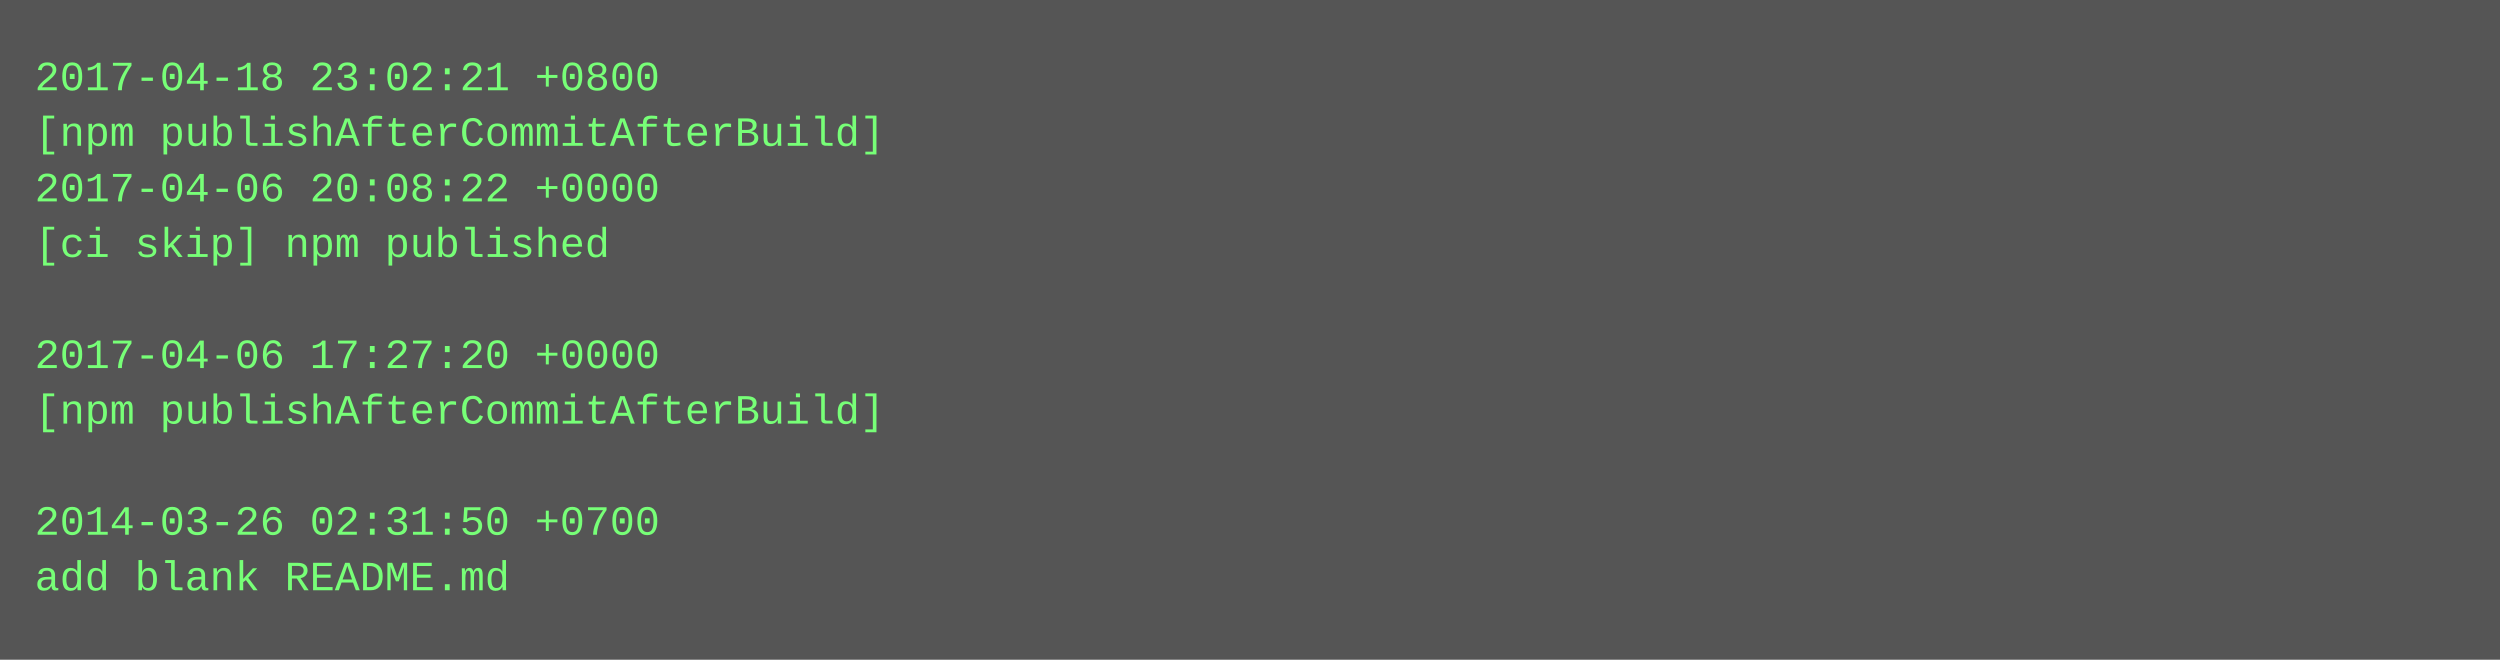
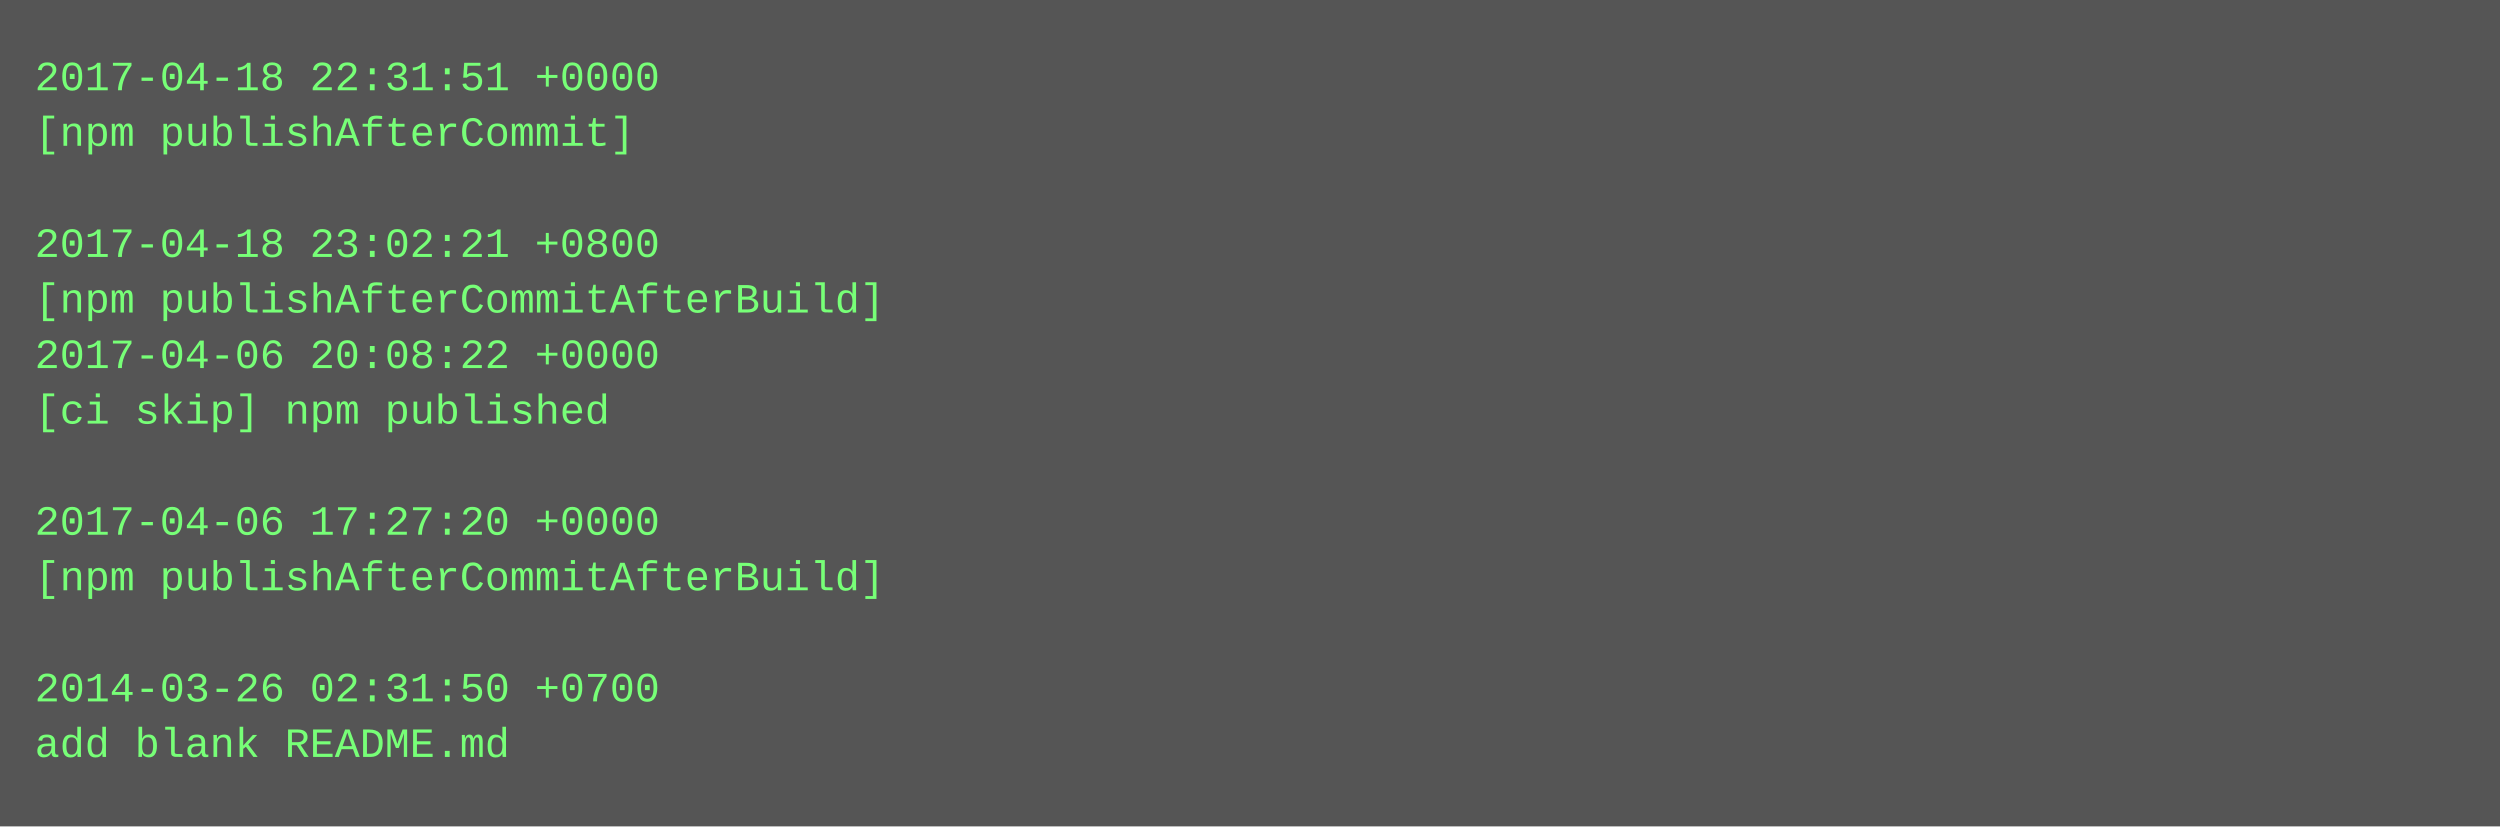
- <svg xmlns="http://www.w3.org/2000/svg" height="190" width="720">
-   <rect height="190" fill="#555" width="720" />
+ <svg xmlns="http://www.w3.org/2000/svg" height="238" width="720">
+   <rect height="238" fill="#555" width="720" />
  <text fill="#7f7" font-family="Courier New" font-size="12" xml:space="preserve">
-     <tspan x="10" y="26">2017-04-18 23:02:21 +0800</tspan>
-     <tspan x="10" y="42">[npm publishAfterCommitAfterBuild]</tspan>
-     <tspan x="10" y="58">2017-04-06 20:08:22 +0000</tspan>
-     <tspan x="10" y="74">[ci skip] npm published</tspan>
-     <tspan x="10" y="90" />
-     <tspan x="10" y="106">2017-04-06 17:27:20 +0000</tspan>
-     <tspan x="10" y="122">[npm publishAfterCommitAfterBuild]</tspan>
+     <tspan x="10" y="26">2017-04-18 22:31:51 +0000</tspan>
+     <tspan x="10" y="42">[npm publishAfterCommit]</tspan>
+     <tspan x="10" y="58" />
+     <tspan x="10" y="74">2017-04-18 23:02:21 +0800</tspan>
+     <tspan x="10" y="90">[npm publishAfterCommitAfterBuild]</tspan>
+     <tspan x="10" y="106">2017-04-06 20:08:22 +0000</tspan>
+     <tspan x="10" y="122">[ci skip] npm published</tspan>
    <tspan x="10" y="138" />
-     <tspan x="10" y="154">2014-03-26 02:31:50 +0700</tspan>
-     <tspan x="10" y="170">add blank README.md</tspan>
+     <tspan x="10" y="154">2017-04-06 17:27:20 +0000</tspan>
+     <tspan x="10" y="170">[npm publishAfterCommitAfterBuild]</tspan>
+     <tspan x="10" y="186" />
+     <tspan x="10" y="202">2014-03-26 02:31:50 +0700</tspan>
+     <tspan x="10" y="218">add blank README.md</tspan>
  </text>
</svg>
